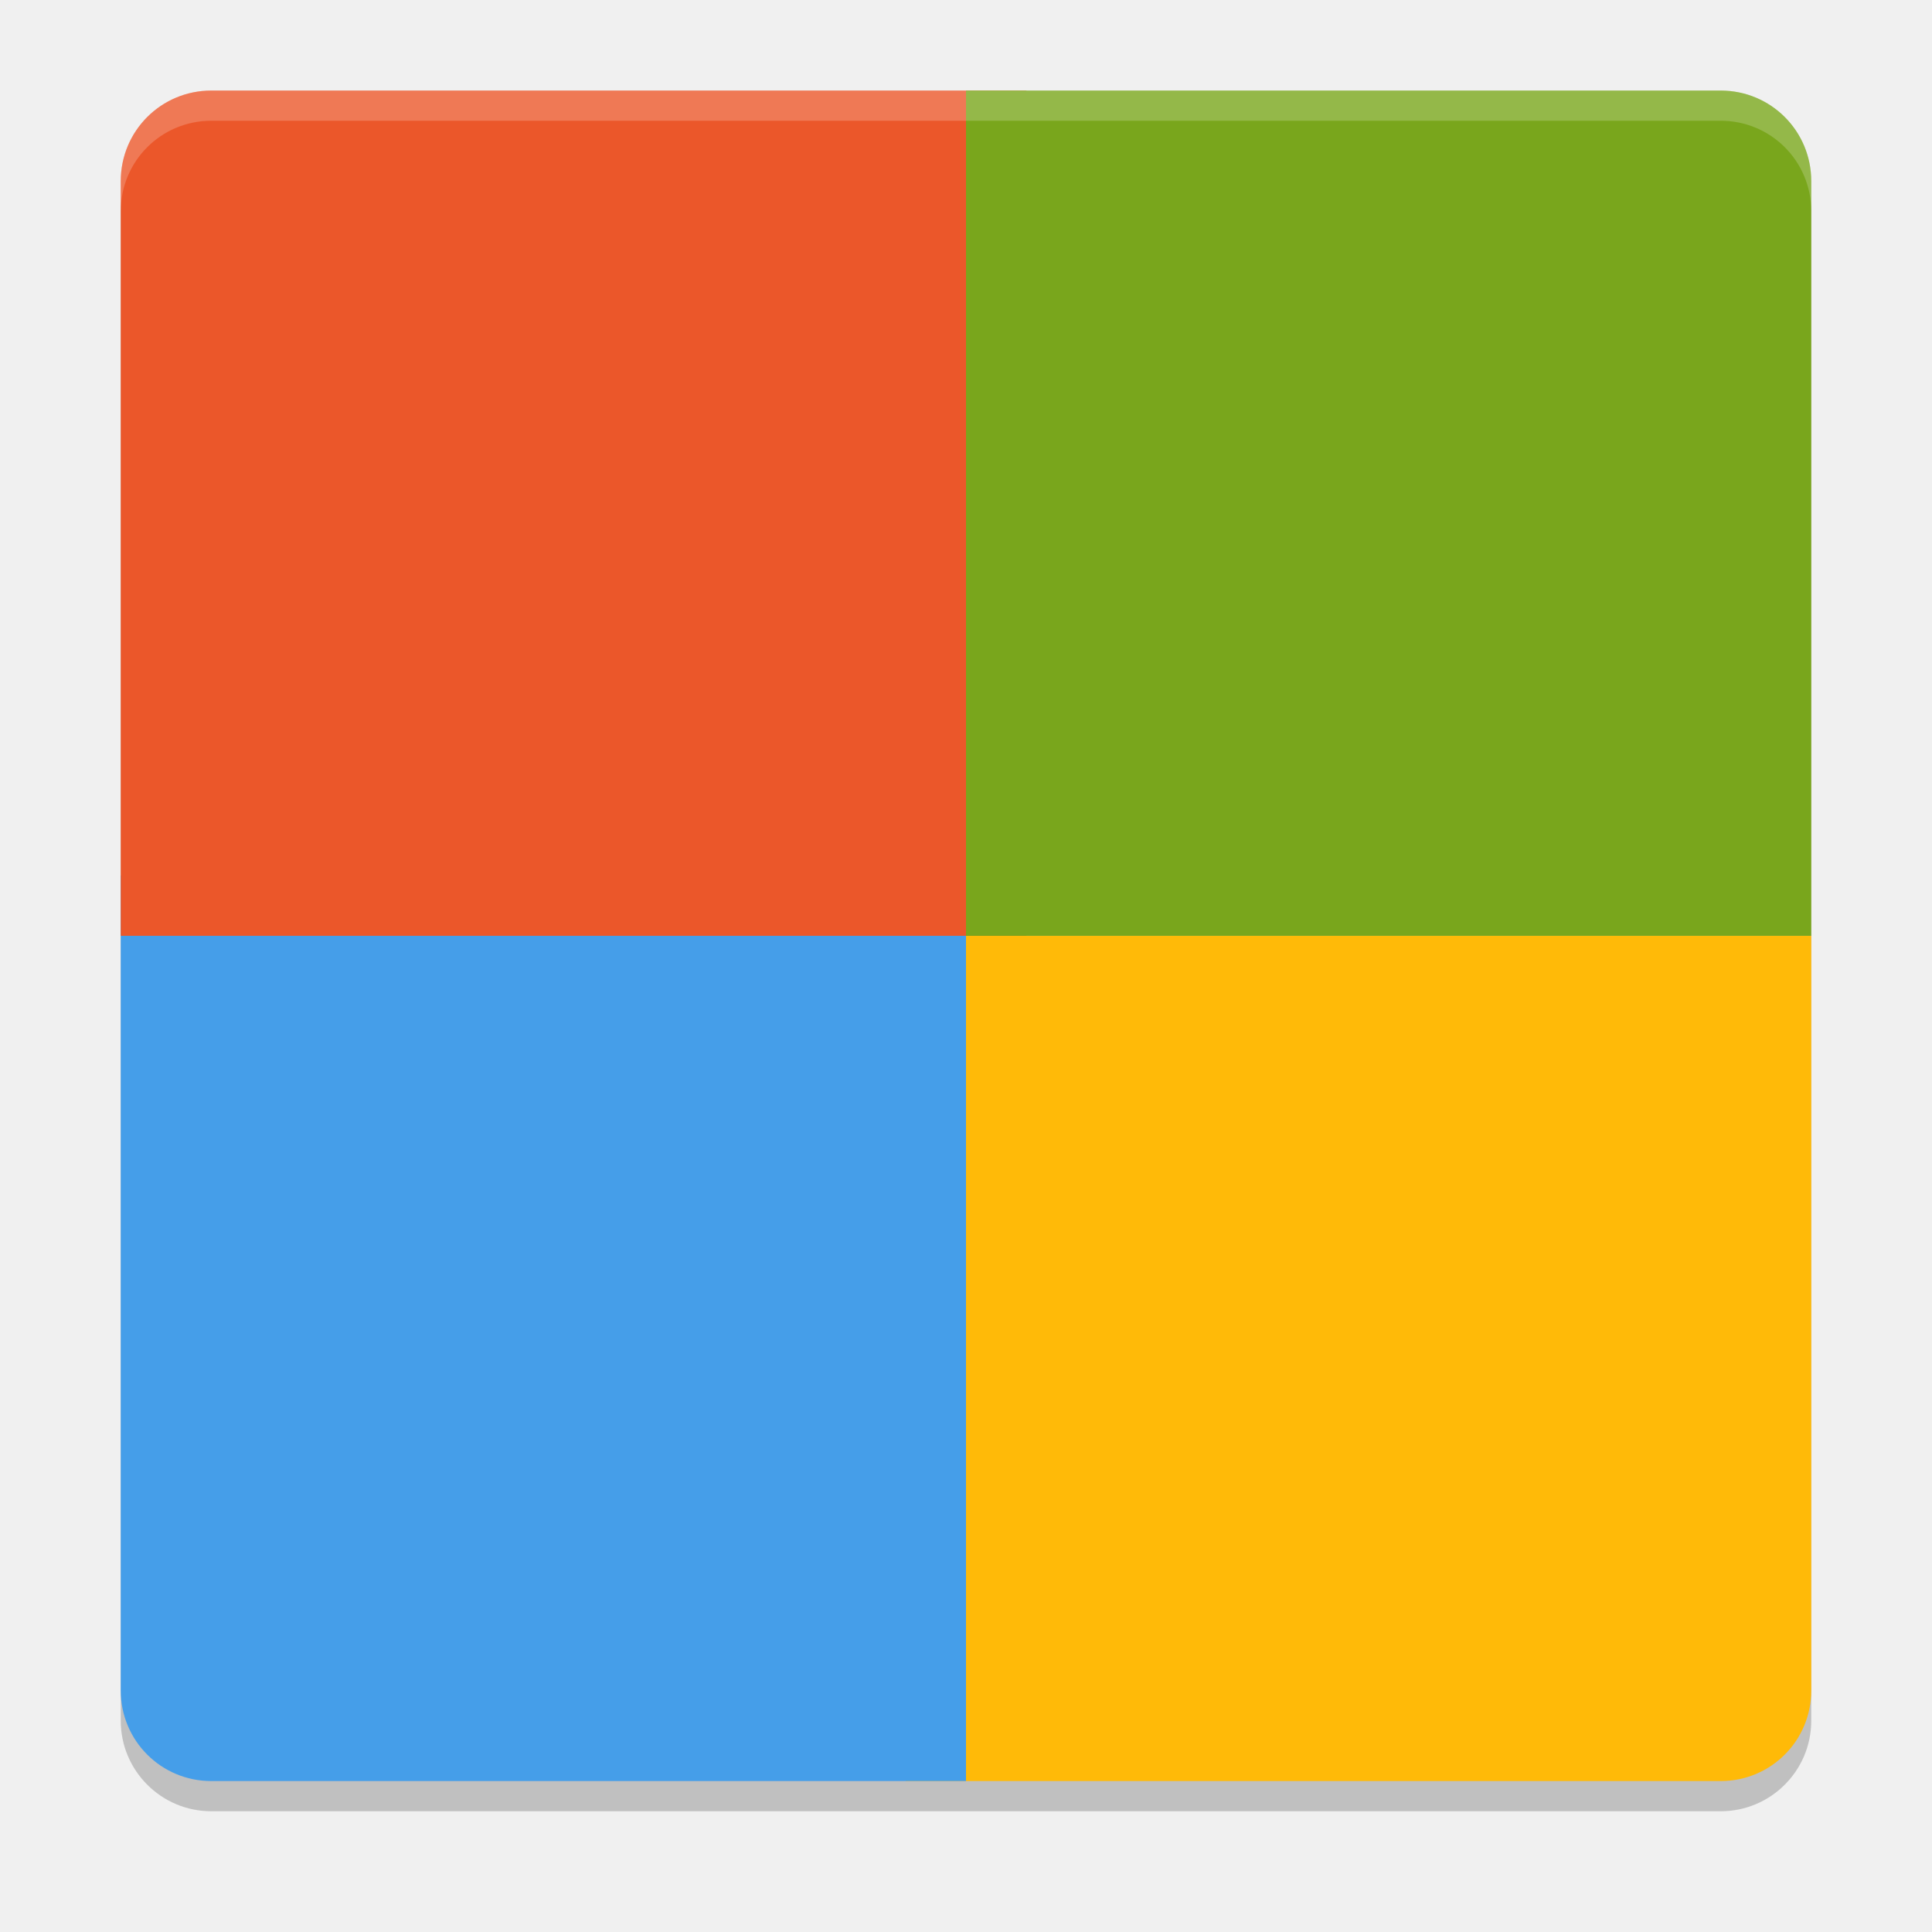
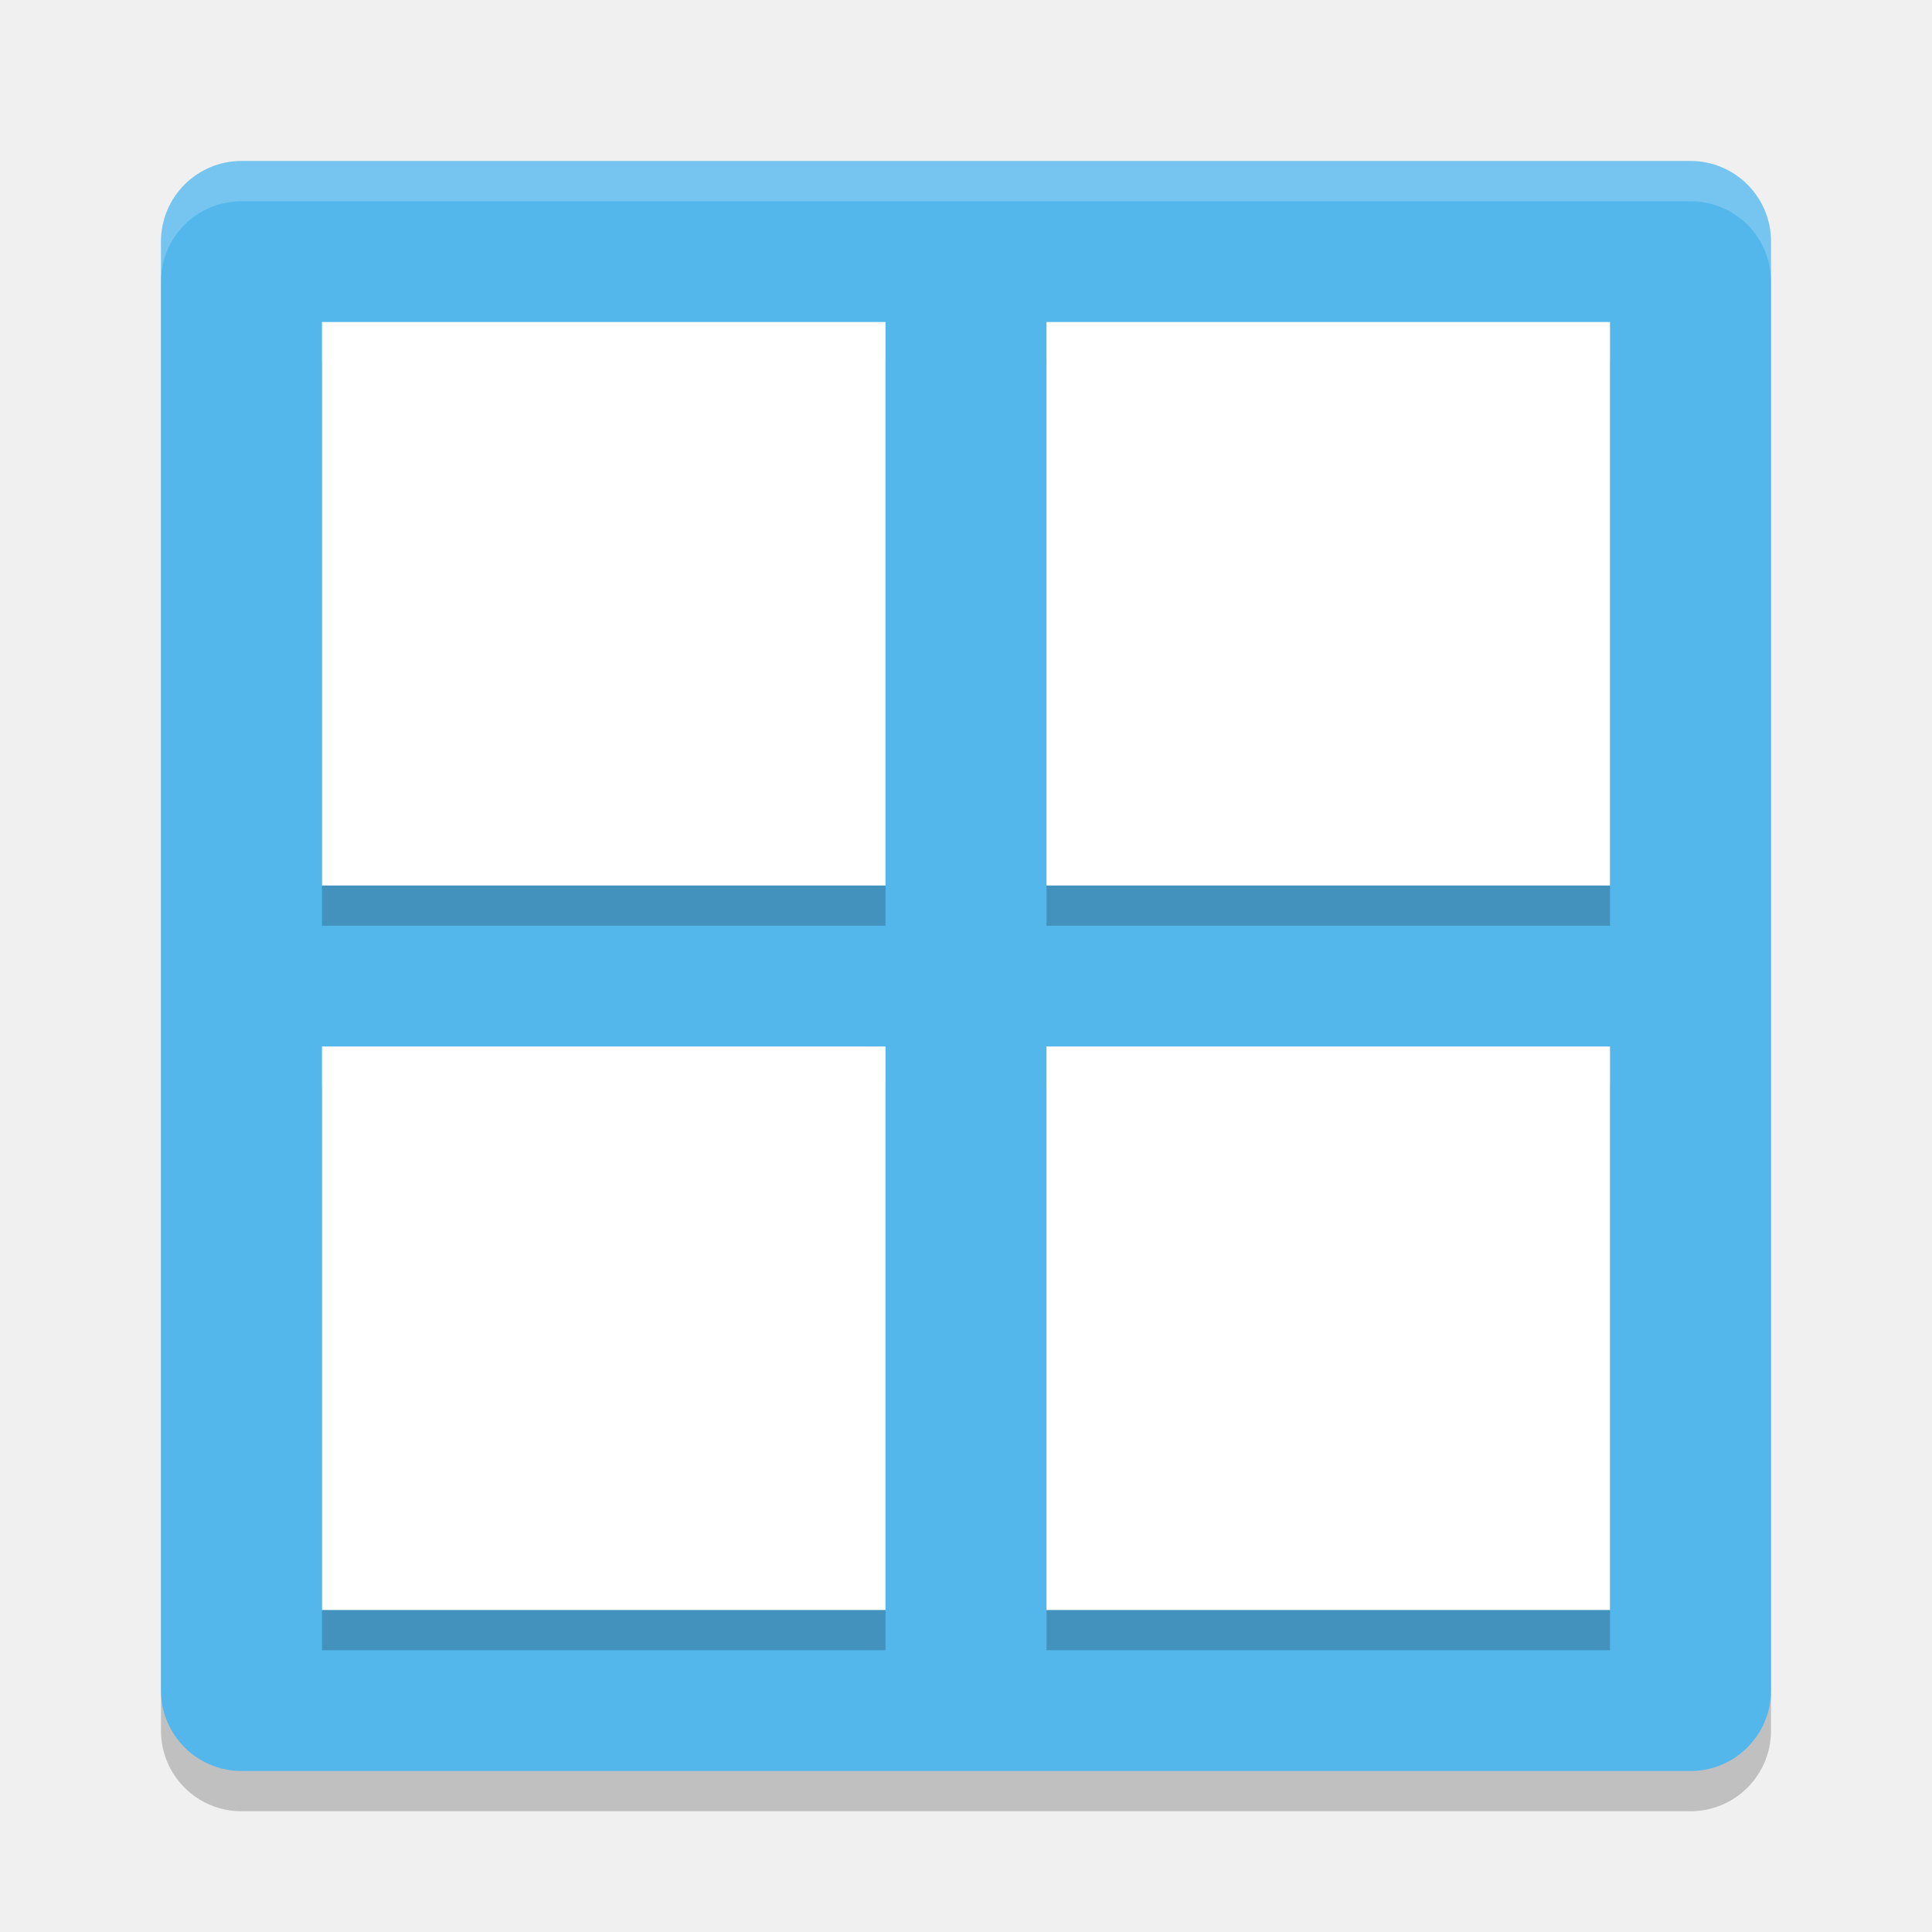
- <svg xmlns="http://www.w3.org/2000/svg" width="64" height="64" version="1">
-   <rect style="opacity:0.2" width="56" height="56" x="4" y="4" rx="3" ry="3" />
-   <path style="fill:#ffba08" d="M 60,31 V 56 C 60,57.662 58.662,59 57,59 H 30 V 31 Z" />
-   <path style="fill:#459ee9" d="M 4,29 V 56 C 4,57.662 5.338,59 7,59 H 32 V 29 Z" />
-   <path style="fill:#eb572a" d="M 7,3 C 5.338,3 4,4.338 4,6 V 31 H 34 V 3 Z" />
-   <path style="fill:#79a61c" d="M 57,3 C 58.662,3 60,4.338 60,6 V 31 H 32 V 3 Z" />
-   <path style="opacity:0.2;fill:#ffffff" d="M 7 3 C 5.338 3 4 4.338 4 6 L 4 7 C 4 5.338 5.338 4 7 4 L 57 4 C 58.662 4 60 5.338 60 7 L 60 6 C 60 4.338 58.662 3 57 3 L 7 3 z" />
+ <svg xmlns="http://www.w3.org/2000/svg" width="48" height="48" version="1">
+   <rect style="opacity:0.2" width="40" height="40" x="4" y="5" rx="2" ry="2" />
+   <rect style="fill:#53b7ec" width="40" height="40" x="4" y="4" rx="2" ry="2" />
+   <path style="fill:#ffffff;opacity:0.2" d="m6 4c-1.108 0-2 0.892-2 2v1c0-1.108 0.892-2 2-2h36c1.108 0 2 0.892 2 2v-1c0-1.108-0.892-2-2-2h-36z" />
+   <rect style="opacity:0.2" width="14" height="14" x="8" y="9" />
+   <rect style="fill:#ffffff" width="14" height="14" x="8" y="8" />
+   <rect style="opacity:0.2" width="14" height="14" x="26" y="9" />
+   <rect style="fill:#ffffff" width="14" height="14" x="26" y="8" />
+   <rect style="opacity:0.2" width="14" height="14" x="26" y="27" />
+   <rect style="fill:#ffffff" width="14" height="14" x="26" y="26" />
+   <rect style="opacity:0.2" width="14" height="14" x="8" y="27" />
+   <rect style="fill:#ffffff" width="14" height="14" x="8" y="26" />
</svg>
